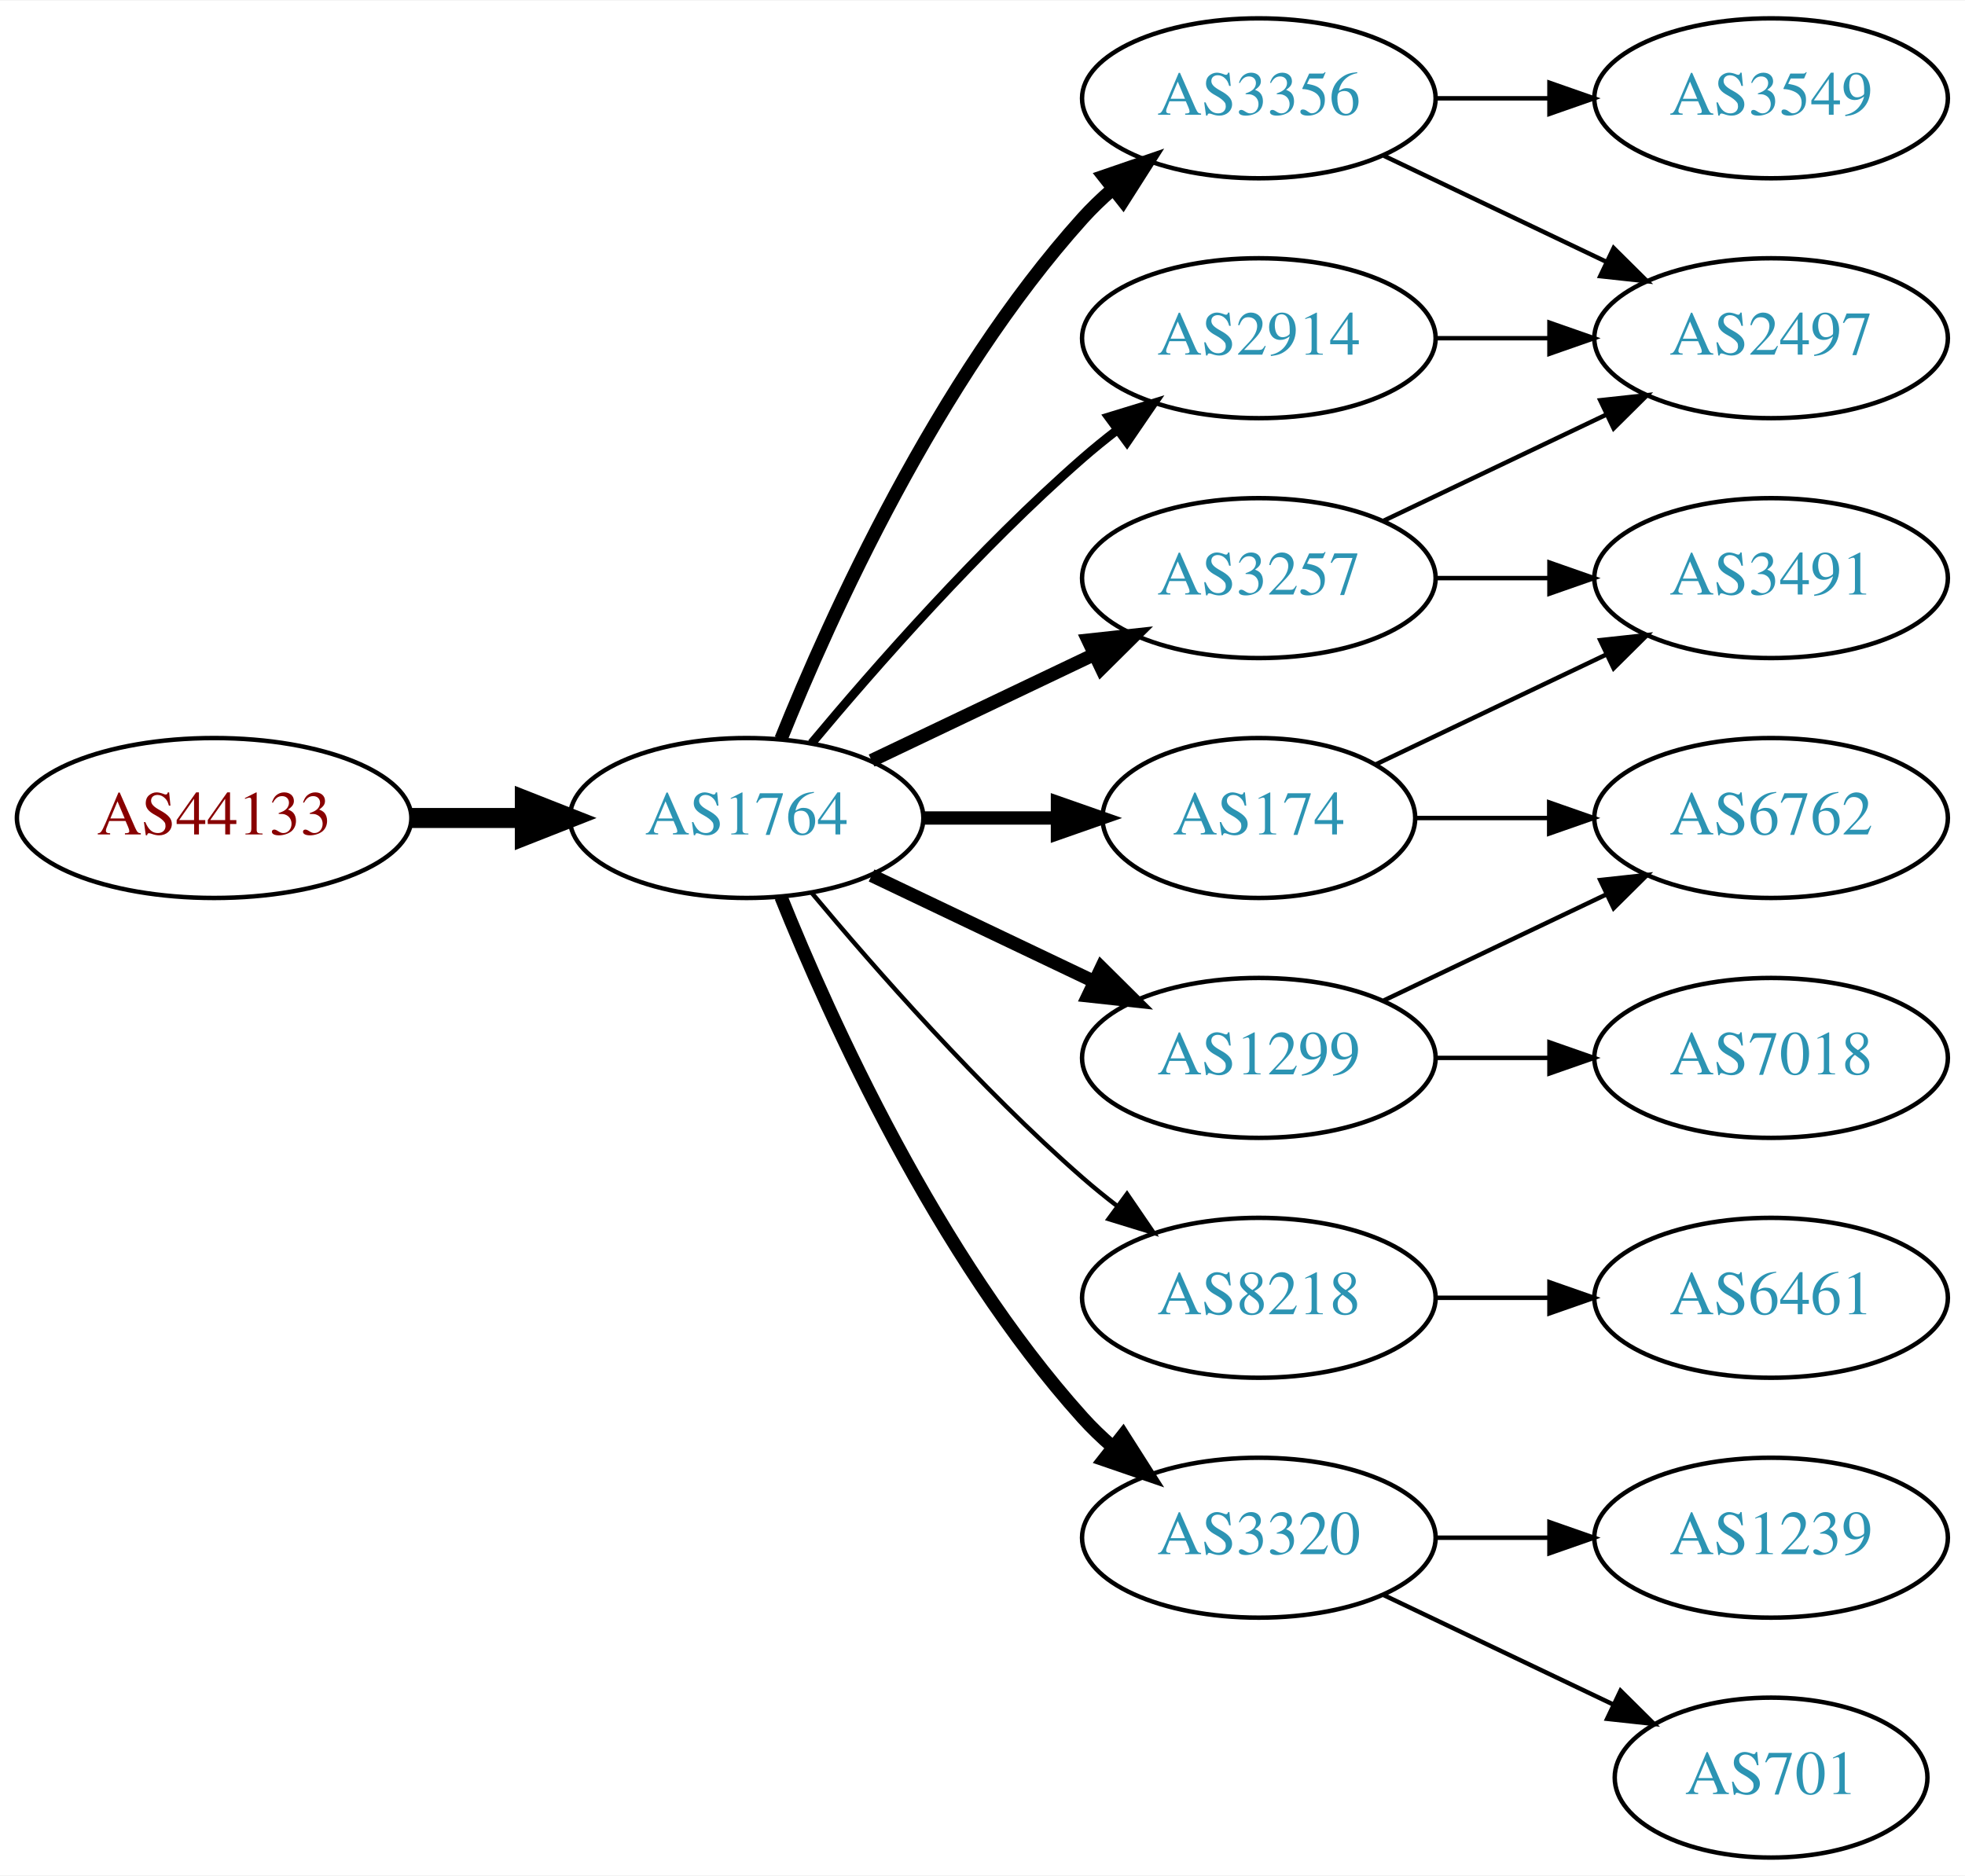
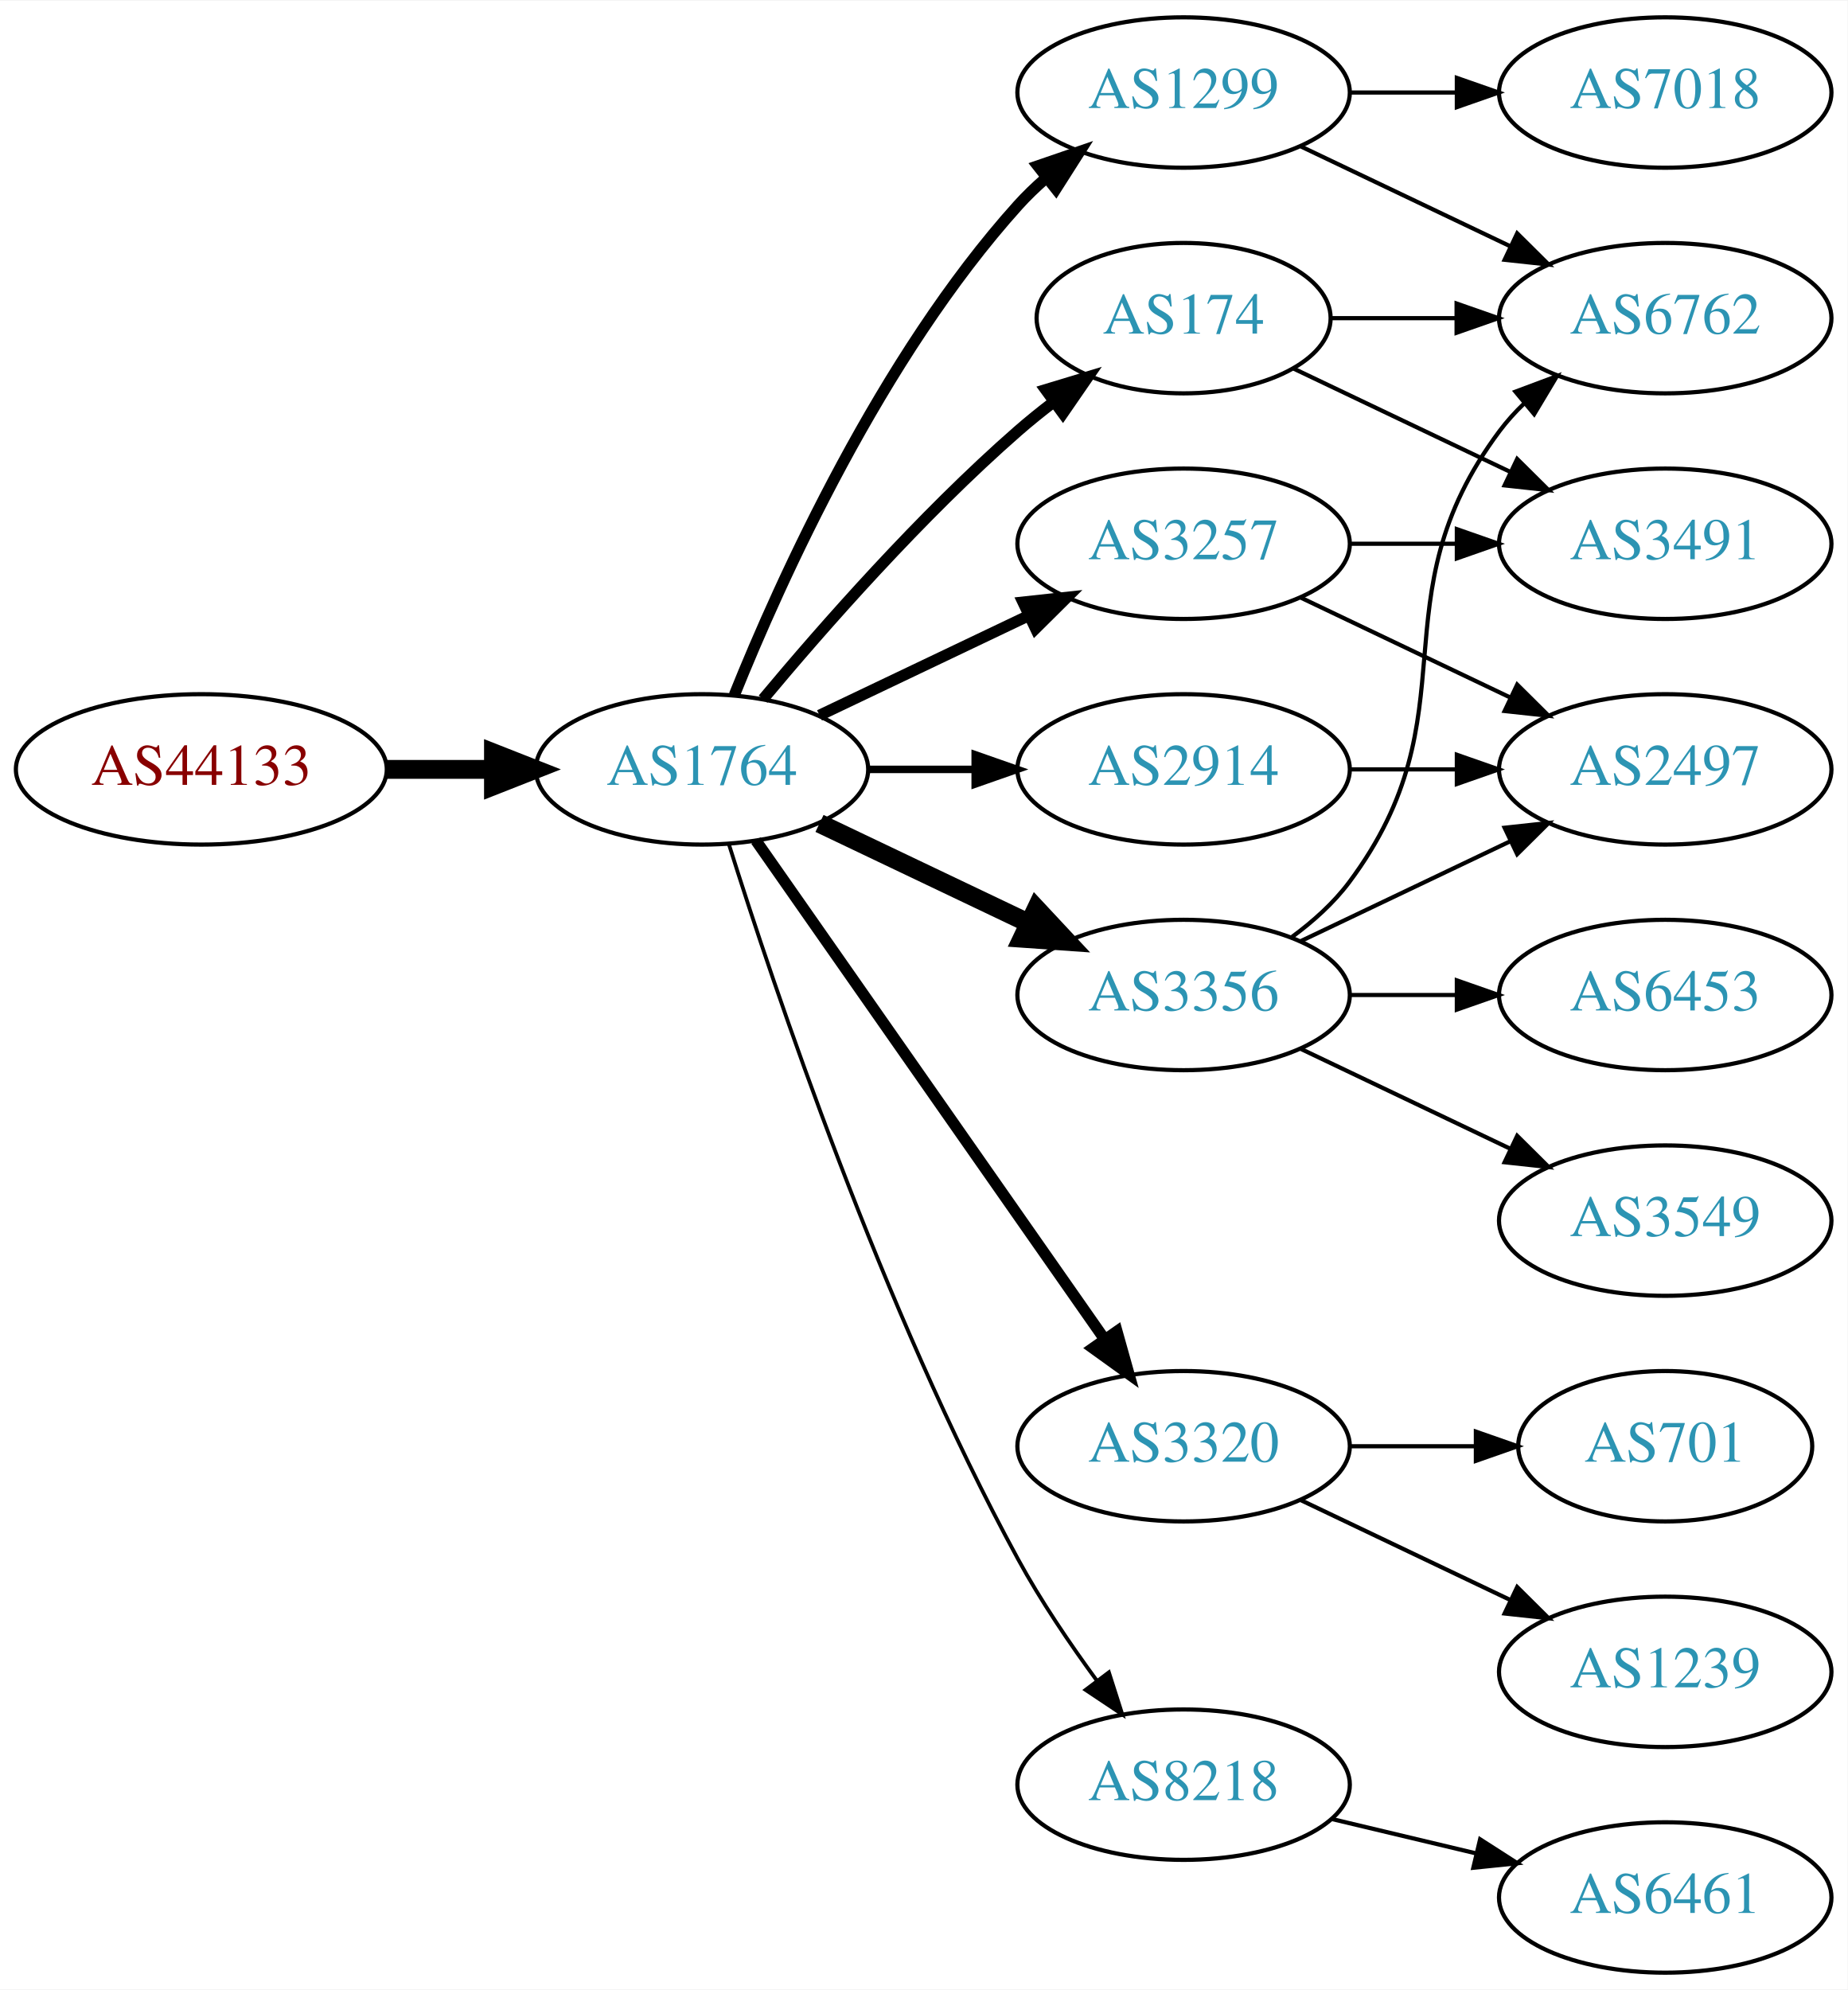
- <svg xmlns="http://www.w3.org/2000/svg" xmlns:xlink="http://www.w3.org/1999/xlink" width="442pt" height="422pt" viewBox="0.00 0.00 442.27 422.00">
-   <g id="graph0" class="graph" transform="scale(1 1) rotate(0) translate(4 418)">
-     <polygon fill="white" stroke="none" points="-4,4 -4,-418 438.271,-418 438.271,4 -4,4" />
+ <svg xmlns="http://www.w3.org/2000/svg" xmlns:xlink="http://www.w3.org/1999/xlink" width="442pt" height="476pt" viewBox="0.00 0.00 442.27 476.00">
+   <g id="graph0" class="graph" transform="scale(1 1) rotate(0) translate(4 472)">
+     <polygon fill="white" stroke="none" points="-4,4 -4,-472 438.271,-472 438.271,4 -4,4" />
    <g id="node1" class="node">
      <g id="a_node1">
        <a xlink:href="/asn/44133" xlink:title="AS44133 ~ IPAX OG [AT]">
-           <ellipse fill="#ffffff" stroke="black" cx="44.196" cy="-234" rx="44.393" ry="18" />
-           <text text-anchor="middle" x="44.196" y="-230.3" font-family="Times,serif" font-size="14.00" fill="#880000">AS44133</text>
+           <ellipse fill="#ffffff" stroke="black" cx="44.196" cy="-288" rx="44.393" ry="18" />
+           <text text-anchor="middle" x="44.196" y="-284.3" font-family="Times,serif" font-size="14.00" fill="#880000">AS44133</text>
        </a>
      </g>
    </g>
    <g id="node2" class="node">
      <g id="a_node2">
        <a xlink:href="/asn/1764" xlink:title="AS1764 ~ NEXTLAYER-AS [AT]">
-           <ellipse fill="#ffffff" stroke="black" cx="164.039" cy="-234" rx="39.794" ry="18" />
-           <text text-anchor="middle" x="164.039" y="-230.3" font-family="Times,serif" font-size="14.00" fill="#2c94b3">AS1764</text>
+           <ellipse fill="#ffffff" stroke="black" cx="164.039" cy="-288" rx="39.794" ry="18" />
+           <text text-anchor="middle" x="164.039" y="-284.3" font-family="Times,serif" font-size="14.00" fill="#2c94b3">AS1764</text>
        </a>
      </g>
    </g>
    <g id="edge1" class="edge">
-       <path fill="none" stroke="black" stroke-width="4.5" d="M88.407,-234C96.72,-234 105.482,-234 113.965,-234" />
-       <polygon fill="black" stroke="black" stroke-width="4.5" points="114.123,-237.938 124.123,-234 114.123,-230.063 114.123,-237.938" />
+       <path fill="none" stroke="black" stroke-width="4.5" d="M88.407,-288C96.72,-288 105.482,-288 113.965,-288" />
+       <polygon fill="black" stroke="black" stroke-width="4.5" points="114.123,-291.938 124.123,-288 114.123,-284.063 114.123,-291.938" />
    </g>
    <g id="node3" class="node">
      <g id="a_node3">
-         <a xlink:href="/asn/2914" xlink:title="AS2914 ~ NTT America, Inc. [US]">
-           <ellipse fill="#ffffff" stroke="black" cx="279.332" cy="-342" rx="39.794" ry="18" />
-           <text text-anchor="middle" x="279.332" y="-338.3" font-family="Times,serif" font-size="14.00" fill="#2c94b3">AS2914</text>
+         <a xlink:href="/asn/1299" xlink:title="AS1299 ~ Telia Carrier [EU]">
+           <ellipse fill="#ffffff" stroke="black" cx="279.332" cy="-450" rx="39.794" ry="18" />
+           <text text-anchor="middle" x="279.332" y="-446.3" font-family="Times,serif" font-size="14.00" fill="#2c94b3">AS1299</text>
        </a>
      </g>
    </g>
    <g id="edge2" class="edge">
-       <path fill="none" stroke="black" stroke-width="2" d="M178.669,-250.817C192.951,-267.929 216.498,-294.745 239.685,-315 242.151,-317.154 244.789,-319.294 247.487,-321.372" />
-       <polygon fill="black" stroke="black" stroke-width="2" points="245.512,-324.264 255.641,-327.37 249.66,-318.625 245.512,-324.264" />
+       <path fill="none" stroke="black" stroke-width="2.7" d="M171.786,-305.787C182.837,-333.243 206.891,-386.578 239.685,-423 241.688,-425.224 243.906,-427.363 246.239,-429.397" />
+       <polygon fill="black" stroke="black" stroke-width="2.7" points="244.437,-432.433 254.458,-435.873 248.769,-426.935 244.437,-432.433" />
    </g>
    <g id="node4" class="node">
      <g id="a_node4">
-         <a xlink:href="/asn/3356" xlink:title="AS3356 ~ Level 3 Parent, LLC [US]">
-           <ellipse fill="#ffffff" stroke="black" cx="279.332" cy="-396" rx="39.794" ry="18" />
-           <text text-anchor="middle" x="279.332" y="-392.3" font-family="Times,serif" font-size="14.00" fill="#2c94b3">AS3356</text>
+         <a xlink:href="/asn/174" xlink:title="AS174 ~ Cogent Communications [US]">
+           <ellipse fill="#ffffff" stroke="black" cx="279.332" cy="-396" rx="35.194" ry="18" />
+           <text text-anchor="middle" x="279.332" y="-392.3" font-family="Times,serif" font-size="14.00" fill="#2c94b3">AS174</text>
        </a>
      </g>
    </g>
    <g id="edge3" class="edge">
-       <path fill="none" stroke="black" stroke-width="3" d="M171.786,-251.787C182.837,-279.243 206.891,-332.578 239.685,-369 241.688,-371.224 243.906,-373.363 246.239,-375.397" />
-       <polygon fill="black" stroke="black" stroke-width="3" points="244.437,-378.433 254.458,-381.873 248.769,-372.935 244.437,-378.433" />
+       <path fill="none" stroke="black" stroke-width="2.7" d="M178.669,-304.817C192.951,-321.929 216.498,-348.745 239.685,-369 242.355,-371.332 245.228,-373.648 248.158,-375.886" />
+       <polygon fill="black" stroke="black" stroke-width="2.7" points="246.309,-378.87 256.449,-381.939 250.436,-373.216 246.309,-378.87" />
    </g>
    <g id="node5" class="node">
      <g id="a_node5">
-         <a xlink:href="/asn/3257" xlink:title="AS3257 ~ GTT [DE]">
-           <ellipse fill="#ffffff" stroke="black" cx="279.332" cy="-288" rx="39.794" ry="18" />
-           <text text-anchor="middle" x="279.332" y="-284.3" font-family="Times,serif" font-size="14.00" fill="#2c94b3">AS3257</text>
+         <a xlink:href="/asn/3356" xlink:title="AS3356 ~ Level 3 Parent, LLC [US]">
+           <ellipse fill="#ffffff" stroke="black" cx="279.332" cy="-234" rx="39.794" ry="18" />
+           <text text-anchor="middle" x="279.332" y="-230.3" font-family="Times,serif" font-size="14.00" fill="#2c94b3">AS3356</text>
        </a>
      </g>
    </g>
    <g id="edge4" class="edge">
-       <path fill="none" stroke="black" stroke-width="3" d="M192.175,-246.934C207.169,-254.081 225.99,-263.052 242.213,-270.785" />
-       <polygon fill="black" stroke="black" stroke-width="3" points="240.884,-274.028 251.417,-275.171 243.895,-267.709 240.884,-274.028" />
+       <path fill="none" stroke="black" stroke-width="4.5" d="M192.175,-275.066C207.169,-267.919 225.99,-258.948 242.213,-251.215" />
+       <polygon fill="black" stroke="black" stroke-width="4.5" points="244.084,-254.686 251.417,-246.829 240.695,-247.577 244.084,-254.686" />
    </g>
    <g id="node6" class="node">
      <g id="a_node6">
-         <a xlink:href="/asn/174" xlink:title="AS174 ~ Cogent Communications [US]">
-           <ellipse fill="#ffffff" stroke="black" cx="279.332" cy="-234" rx="35.194" ry="18" />
-           <text text-anchor="middle" x="279.332" y="-230.3" font-family="Times,serif" font-size="14.00" fill="#2c94b3">AS174</text>
+         <a xlink:href="/asn/3320" xlink:title="AS3320 ~ DTAG [DE]">
+           <ellipse fill="#ffffff" stroke="black" cx="279.332" cy="-126" rx="39.794" ry="18" />
+           <text text-anchor="middle" x="279.332" y="-122.3" font-family="Times,serif" font-size="14.00" fill="#2c94b3">AS3320</text>
        </a>
      </g>
    </g>
    <g id="edge5" class="edge">
-       <path fill="none" stroke="black" stroke-width="3" d="M203.711,-234C213.416,-234 223.907,-234 233.87,-234" />
-       <polygon fill="black" stroke="black" stroke-width="3" points="234.006,-237.5 244.006,-234 234.006,-230.5 234.006,-237.5" />
+       <path fill="none" stroke="black" stroke-width="2.7" d="M176.949,-270.969C196.871,-242.483 237.06,-185.015 260.41,-151.626" />
+       <polygon fill="black" stroke="black" stroke-width="2.7" points="263.377,-153.491 266.24,-143.29 257.641,-149.479 263.377,-153.491" />
    </g>
    <g id="node7" class="node">
      <g id="a_node7">
-         <a xlink:href="/asn/1299" xlink:title="AS1299 ~ Telia Carrier [EU]">
-           <ellipse fill="#ffffff" stroke="black" cx="279.332" cy="-180" rx="39.794" ry="18" />
-           <text text-anchor="middle" x="279.332" y="-176.3" font-family="Times,serif" font-size="14.00" fill="#2c94b3">AS1299</text>
+         <a xlink:href="/asn/3257" xlink:title="AS3257 ~ GTT [DE]">
+           <ellipse fill="#ffffff" stroke="black" cx="279.332" cy="-342" rx="39.794" ry="18" />
+           <text text-anchor="middle" x="279.332" y="-338.3" font-family="Times,serif" font-size="14.00" fill="#2c94b3">AS3257</text>
        </a>
      </g>
    </g>
    <g id="edge6" class="edge">
-       <path fill="none" stroke="black" stroke-width="3" d="M192.175,-221.066C207.169,-213.919 225.99,-204.948 242.213,-197.215" />
-       <polygon fill="black" stroke="black" stroke-width="3" points="243.895,-200.291 251.417,-192.829 240.884,-193.972 243.895,-200.291" />
+       <path fill="none" stroke="black" stroke-width="2.7" d="M192.175,-300.934C207.169,-308.081 225.99,-317.052 242.213,-324.785" />
+       <polygon fill="black" stroke="black" stroke-width="2.7" points="240.884,-328.028 251.417,-329.171 243.895,-321.709 240.884,-328.028" />
    </g>
    <g id="node8" class="node">
      <g id="a_node8">
        <a xlink:href="/asn/8218" xlink:title="AS8218 ~ legacy Neotelecoms [FR]">
-           <ellipse fill="#ffffff" stroke="black" cx="279.332" cy="-126" rx="39.794" ry="18" />
-           <text text-anchor="middle" x="279.332" y="-122.3" font-family="Times,serif" font-size="14.00" fill="#2c94b3">AS8218</text>
+           <ellipse fill="#ffffff" stroke="black" cx="279.332" cy="-45" rx="39.794" ry="18" />
+           <text text-anchor="middle" x="279.332" y="-41.3" font-family="Times,serif" font-size="14.00" fill="#2c94b3">AS8218</text>
        </a>
      </g>
    </g>
    <g id="edge7" class="edge">
-       <path fill="none" stroke="black" d="M178.669,-217.183C192.951,-200.071 216.498,-173.255 239.685,-153 242.151,-150.846 244.789,-148.706 247.487,-146.628" />
-       <polygon fill="black" stroke="black" points="249.66,-149.375 255.641,-140.63 245.512,-143.736 249.66,-149.375" />
+       <path fill="none" stroke="black" stroke-width="0.9" d="M170.46,-270.159C181.231,-235.854 207.122,-158.797 239.685,-99 245.117,-89.026 252.091,-78.731 258.617,-69.84" />
+       <polygon fill="black" stroke="black" stroke-width="0.9" points="261.45,-71.895 264.67,-61.802 255.858,-67.684 261.45,-71.895" />
    </g>
    <g id="node9" class="node">
      <g id="a_node9">
-         <a xlink:href="/asn/3320" xlink:title="AS3320 ~ DTAG [DE]">
-           <ellipse fill="#ffffff" stroke="black" cx="279.332" cy="-72" rx="39.794" ry="18" />
-           <text text-anchor="middle" x="279.332" y="-68.3" font-family="Times,serif" font-size="14.00" fill="#2c94b3">AS3320</text>
+         <a xlink:href="/asn/2914" xlink:title="AS2914 ~ NTT America, Inc. [US]">
+           <ellipse fill="#ffffff" stroke="black" cx="279.332" cy="-288" rx="39.794" ry="18" />
+           <text text-anchor="middle" x="279.332" y="-284.3" font-family="Times,serif" font-size="14.00" fill="#2c94b3">AS2914</text>
        </a>
      </g>
    </g>
    <g id="edge8" class="edge">
-       <path fill="none" stroke="black" stroke-width="3" d="M171.786,-216.213C182.837,-188.757 206.891,-135.422 239.685,-99 241.688,-96.776 243.906,-94.637 246.239,-92.603" />
-       <polygon fill="black" stroke="black" stroke-width="3" points="248.769,-95.065 254.458,-86.127 244.437,-89.567 248.769,-95.065" />
+       <path fill="none" stroke="black" stroke-width="1.8" d="M203.711,-288C211.914,-288 220.678,-288 229.21,-288" />
+       <polygon fill="black" stroke="black" stroke-width="1.8" points="229.449,-291.5 239.449,-288 229.449,-284.5 229.449,-291.5" />
+     </g>
+     <g id="node12" class="node">
+       <g id="a_node12">
+         <a xlink:href="/asn/6762" xlink:title="AS6762 ~ TELECOM ITALIA SPARKLE S.p.A. [IT]">
+           <ellipse fill="#ffffff" stroke="black" cx="394.625" cy="-396" rx="39.794" ry="18" />
+           <text text-anchor="middle" x="394.625" y="-392.3" font-family="Times,serif" font-size="14.00" fill="#2c94b3">AS6762</text>
+         </a>
+       </g>
+     </g>
+     <g id="edge14" class="edge">
+       <path fill="none" stroke="black" d="M307.468,-437.066C322.462,-429.919 341.283,-420.948 357.506,-413.215" />
+       <polygon fill="black" stroke="black" points="359.188,-416.291 366.71,-408.829 356.177,-409.972 359.188,-416.291" />
+     </g>
+     <g id="node14" class="node">
+       <g id="a_node14">
+         <a xlink:href="/asn/7018" xlink:title="AS7018 ~ AT&amp;T Services, Inc. [US]">
+           <ellipse fill="#ffffff" stroke="black" cx="394.625" cy="-450" rx="39.794" ry="18" />
+           <text text-anchor="middle" x="394.625" y="-446.3" font-family="Times,serif" font-size="14.00" fill="#2c94b3">AS7018</text>
+         </a>
+       </g>
+     </g>
+     <g id="edge13" class="edge">
+       <path fill="none" stroke="black" d="M319.004,-450C327.207,-450 335.971,-450 344.503,-450" />
+       <polygon fill="black" stroke="black" points="344.742,-453.5 354.742,-450 344.742,-446.5 344.742,-453.5" />
+     </g>
+     <g id="edge21" class="edge">
+       <path fill="none" stroke="black" d="M314.631,-396C324.008,-396 334.358,-396 344.393,-396" />
+       <polygon fill="black" stroke="black" points="344.681,-399.5 354.681,-396 344.681,-392.5 344.681,-399.5" />
+     </g>
+     <g id="node17" class="node">
+       <g id="a_node17">
+         <a xlink:href="/asn/3491" xlink:title="AS3491 ~ PCCW Global, Inc. [US]">
+           <ellipse fill="#ffffff" stroke="black" cx="394.625" cy="-342" rx="39.794" ry="18" />
+           <text text-anchor="middle" x="394.625" y="-338.3" font-family="Times,serif" font-size="14.00" fill="#2c94b3">AS3491</text>
+         </a>
+       </g>
+     </g>
+     <g id="edge22" class="edge">
+       <path fill="none" stroke="black" d="M305.757,-383.881C321.059,-376.587 340.783,-367.186 357.665,-359.14" />
+       <polygon fill="black" stroke="black" points="359.184,-362.293 366.705,-354.831 356.172,-355.974 359.184,-362.293" />
+     </g>
+     <g id="node10" class="node">
+       <g id="a_node10">
+         <a xlink:href="/asn/3549" xlink:title="AS3549 ~ Level 3 Parent, LLC [US]">
+           <ellipse fill="#ffffff" stroke="black" cx="394.625" cy="-180" rx="39.794" ry="18" />
+           <text text-anchor="middle" x="394.625" y="-176.3" font-family="Times,serif" font-size="14.00" fill="#2c94b3">AS3549</text>
+         </a>
+       </g>
+     </g>
+     <g id="edge9" class="edge">
+       <path fill="none" stroke="black" d="M307.468,-221.066C322.462,-213.919 341.283,-204.948 357.506,-197.215" />
+       <polygon fill="black" stroke="black" points="359.188,-200.291 366.71,-192.829 356.177,-193.972 359.188,-200.291" />
    </g>
    <g id="node11" class="node">
      <g id="a_node11">
        <a xlink:href="/asn/2497" xlink:title="AS2497 ~ Internet Initiative Japan Inc. [JP]">
-           <ellipse fill="#ffffff" stroke="black" cx="394.625" cy="-342" rx="39.794" ry="18" />
-           <text text-anchor="middle" x="394.625" y="-338.3" font-family="Times,serif" font-size="14.00" fill="#2c94b3">AS2497</text>
-         </a>
-       </g>
-     </g>
-     <g id="edge20" class="edge">
-       <path fill="none" stroke="black" d="M319.004,-342C327.207,-342 335.971,-342 344.503,-342" />
-       <polygon fill="black" stroke="black" points="344.742,-345.5 354.742,-342 344.742,-338.5 344.742,-345.5" />
-     </g>
-     <g id="node10" class="node">
-       <g id="a_node10">
-         <a xlink:href="/asn/3549" xlink:title="AS3549 ~ Level 3 Parent, LLC [US]">
-           <ellipse fill="#ffffff" stroke="black" cx="394.625" cy="-396" rx="39.794" ry="18" />
-           <text text-anchor="middle" x="394.625" y="-392.3" font-family="Times,serif" font-size="14.00" fill="#2c94b3">AS3549</text>
-         </a>
-       </g>
-     </g>
-     <g id="edge9" class="edge">
-       <path fill="none" stroke="black" d="M319.004,-396C327.207,-396 335.971,-396 344.503,-396" />
-       <polygon fill="black" stroke="black" points="344.742,-399.5 354.742,-396 344.742,-392.5 344.742,-399.5" />
+           <ellipse fill="#ffffff" stroke="black" cx="394.625" cy="-288" rx="39.794" ry="18" />
+           <text text-anchor="middle" x="394.625" y="-284.3" font-family="Times,serif" font-size="14.00" fill="#2c94b3">AS2497</text>
+         </a>
+       </g>
    </g>
    <g id="edge10" class="edge">
-       <path fill="none" stroke="black" d="M307.468,-383.066C322.462,-375.919 341.283,-366.948 357.506,-359.215" />
-       <polygon fill="black" stroke="black" points="359.188,-362.291 366.71,-354.829 356.177,-355.972 359.188,-362.291" />
-     </g>
-     <g id="edge12" class="edge">
-       <path fill="none" stroke="black" d="M307.468,-300.934C322.462,-308.081 341.283,-317.052 357.506,-324.785" />
-       <polygon fill="black" stroke="black" points="356.177,-328.028 366.71,-329.171 359.188,-321.709 356.177,-328.028" />
-     </g>
-     <g id="node12" class="node">
-       <g id="a_node12">
-         <a xlink:href="/asn/3491" xlink:title="AS3491 ~ PCCW Global, Inc. [US]">
-           <ellipse fill="#ffffff" stroke="black" cx="394.625" cy="-288" rx="39.794" ry="18" />
-           <text text-anchor="middle" x="394.625" y="-284.3" font-family="Times,serif" font-size="14.00" fill="#2c94b3">AS3491</text>
-         </a>
-       </g>
+       <path fill="none" stroke="black" d="M307.468,-246.934C322.462,-254.081 341.283,-263.052 357.506,-270.785" />
+       <polygon fill="black" stroke="black" points="356.177,-274.028 366.71,-275.171 359.188,-267.709 356.177,-274.028" />
    </g>
    <g id="edge11" class="edge">
-       <path fill="none" stroke="black" d="M319.004,-288C327.207,-288 335.971,-288 344.503,-288" />
-       <polygon fill="black" stroke="black" points="344.742,-291.5 354.742,-288 344.742,-284.5 344.742,-291.5" />
-     </g>
-     <g id="edge18" class="edge">
-       <path fill="none" stroke="black" d="M305.757,-246.119C321.059,-253.413 340.783,-262.814 357.665,-270.86" />
-       <polygon fill="black" stroke="black" points="356.172,-274.026 366.705,-275.169 359.184,-267.707 356.172,-274.026" />
-     </g>
-     <g id="node14" class="node">
-       <g id="a_node14">
-         <a xlink:href="/asn/6762" xlink:title="AS6762 ~ TELECOM ITALIA SPARKLE S.p.A. [IT]">
-           <ellipse fill="#ffffff" stroke="black" cx="394.625" cy="-234" rx="39.794" ry="18" />
-           <text text-anchor="middle" x="394.625" y="-230.3" font-family="Times,serif" font-size="14.00" fill="#2c94b3">AS6762</text>
-         </a>
-       </g>
-     </g>
-     <g id="edge19" class="edge">
-       <path fill="none" stroke="black" d="M314.631,-234C324.008,-234 334.358,-234 344.393,-234" />
-       <polygon fill="black" stroke="black" points="344.681,-237.5 354.681,-234 344.681,-230.5 344.681,-237.5" />
+       <path fill="none" stroke="black" d="M305.262,-247.882C310.338,-251.611 315.256,-256.016 318.978,-261 349.249,-301.542 324.707,-328.458 354.978,-369 356.723,-371.336 358.73,-373.545 360.893,-375.617" />
+       <polygon fill="black" stroke="black" points="358.771,-378.405 368.694,-382.118 363.253,-373.027 358.771,-378.405" />
    </g>
    <g id="node13" class="node">
      <g id="a_node13">
-         <a xlink:href="/asn/7018" xlink:title="AS7018 ~ AT&amp;T Services, Inc. [US]">
-           <ellipse fill="#ffffff" stroke="black" cx="394.625" cy="-180" rx="39.794" ry="18" />
-           <text text-anchor="middle" x="394.625" y="-176.3" font-family="Times,serif" font-size="14.00" fill="#2c94b3">AS7018</text>
-         </a>
-       </g>
-     </g>
-     <g id="edge13" class="edge">
-       <path fill="none" stroke="black" d="M319.004,-180C327.207,-180 335.971,-180 344.503,-180" />
-       <polygon fill="black" stroke="black" points="344.742,-183.5 354.742,-180 344.742,-176.5 344.742,-183.5" />
-     </g>
-     <g id="edge14" class="edge">
-       <path fill="none" stroke="black" d="M307.468,-192.934C322.462,-200.081 341.283,-209.052 357.506,-216.785" />
-       <polygon fill="black" stroke="black" points="356.177,-220.028 366.71,-221.171 359.188,-213.709 356.177,-220.028" />
+         <a xlink:href="/asn/6453" xlink:title="AS6453 ~ TATA COMMUNICATIONS (AMERICA) INC [US]">
+           <ellipse fill="#ffffff" stroke="black" cx="394.625" cy="-234" rx="39.794" ry="18" />
+           <text text-anchor="middle" x="394.625" y="-230.3" font-family="Times,serif" font-size="14.00" fill="#2c94b3">AS6453</text>
+         </a>
+       </g>
+     </g>
+     <g id="edge12" class="edge">
+       <path fill="none" stroke="black" d="M319.004,-234C327.207,-234 335.971,-234 344.503,-234" />
+       <polygon fill="black" stroke="black" points="344.742,-237.5 354.742,-234 344.742,-230.5 344.742,-237.5" />
    </g>
    <g id="node15" class="node">
      <g id="a_node15">
-         <a xlink:href="/asn/6461" xlink:title="AS6461 ~ Zayo Bandwidth [US]">
-           <ellipse fill="#ffffff" stroke="black" cx="394.625" cy="-126" rx="39.794" ry="18" />
-           <text text-anchor="middle" x="394.625" y="-122.3" font-family="Times,serif" font-size="14.00" fill="#2c94b3">AS6461</text>
-         </a>
-       </g>
-     </g>
-     <g id="edge15" class="edge">
-       <path fill="none" stroke="black" d="M319.004,-126C327.207,-126 335.971,-126 344.503,-126" />
-       <polygon fill="black" stroke="black" points="344.742,-129.5 354.742,-126 344.742,-122.5 344.742,-129.5" />
-     </g>
-     <g id="node16" class="node">
-       <g id="a_node16">
        <a xlink:href="/asn/1239" xlink:title="AS1239 ~ Sprint [US]">
          <ellipse fill="#ffffff" stroke="black" cx="394.625" cy="-72" rx="39.794" ry="18" />
          <text text-anchor="middle" x="394.625" y="-68.3" font-family="Times,serif" font-size="14.00" fill="#2c94b3">AS1239</text>
        </a>
      </g>
    </g>
+     <g id="edge15" class="edge">
+       <path fill="none" stroke="black" d="M307.468,-113.066C322.462,-105.919 341.283,-96.948 357.506,-89.215" />
+       <polygon fill="black" stroke="black" points="359.188,-92.291 366.71,-84.829 356.177,-85.972 359.188,-92.291" />
+     </g>
+     <g id="node16" class="node">
+       <g id="a_node16">
+         <a xlink:href="/asn/701" xlink:title="AS701 ~ UUNET [US]">
+           <ellipse fill="#ffffff" stroke="black" cx="394.625" cy="-126" rx="35.194" ry="18" />
+           <text text-anchor="middle" x="394.625" y="-122.3" font-family="Times,serif" font-size="14.00" fill="#2c94b3">AS701</text>
+         </a>
+       </g>
+     </g>
    <g id="edge16" class="edge">
-       <path fill="none" stroke="black" d="M319.004,-72C327.207,-72 335.971,-72 344.503,-72" />
-       <polygon fill="black" stroke="black" points="344.742,-75.5 354.742,-72 344.742,-68.5 344.742,-75.5" />
-     </g>
-     <g id="node17" class="node">
-       <g id="a_node17">
-         <a xlink:href="/asn/701" xlink:title="AS701 ~ UUNET [US]">
-           <ellipse fill="#ffffff" stroke="black" cx="394.625" cy="-18" rx="35.194" ry="18" />
-           <text text-anchor="middle" x="394.625" y="-14.3" font-family="Times,serif" font-size="14.00" fill="#2c94b3">AS701</text>
-         </a>
-       </g>
+       <path fill="none" stroke="black" d="M319.004,-126C328.709,-126 339.2,-126 349.163,-126" />
+       <polygon fill="black" stroke="black" points="349.299,-129.5 359.299,-126 349.299,-122.5 349.299,-129.5" />
    </g>
    <g id="edge17" class="edge">
-       <path fill="none" stroke="black" d="M307.468,-59.066C322.9,-51.71 342.385,-42.423 358.92,-34.541" />
-       <polygon fill="black" stroke="black" points="360.741,-37.551 368.262,-30.089 357.729,-31.232 360.741,-37.551" />
+       <path fill="none" stroke="black" d="M307.468,-329.066C322.462,-321.919 341.283,-312.948 357.506,-305.215" />
+       <polygon fill="black" stroke="black" points="359.188,-308.291 366.71,-300.829 356.177,-301.972 359.188,-308.291" />
+     </g>
+     <g id="edge18" class="edge">
+       <path fill="none" stroke="black" d="M319.004,-342C327.207,-342 335.971,-342 344.503,-342" />
+       <polygon fill="black" stroke="black" points="344.742,-345.5 354.742,-342 344.742,-338.5 344.742,-345.5" />
+     </g>
+     <g id="node18" class="node">
+       <g id="a_node18">
+         <a xlink:href="/asn/6461" xlink:title="AS6461 ~ Zayo Bandwidth [US]">
+           <ellipse fill="#ffffff" stroke="black" cx="394.625" cy="-18" rx="39.794" ry="18" />
+           <text text-anchor="middle" x="394.625" y="-14.3" font-family="Times,serif" font-size="14.00" fill="#2c94b3">AS6461</text>
+         </a>
+       </g>
+     </g>
+     <g id="edge19" class="edge">
+       <path fill="none" stroke="black" d="M314.939,-36.752C325.81,-34.162 337.964,-31.265 349.407,-28.538" />
+       <polygon fill="black" stroke="black" points="350.313,-31.92 359.229,-26.197 348.69,-25.111 350.313,-31.92" />
+     </g>
+     <g id="edge20" class="edge">
+       <path fill="none" stroke="black" d="M319.004,-288C327.207,-288 335.971,-288 344.503,-288" />
+       <polygon fill="black" stroke="black" points="344.742,-291.5 354.742,-288 344.742,-284.5 344.742,-291.5" />
    </g>
  </g>
</svg>
